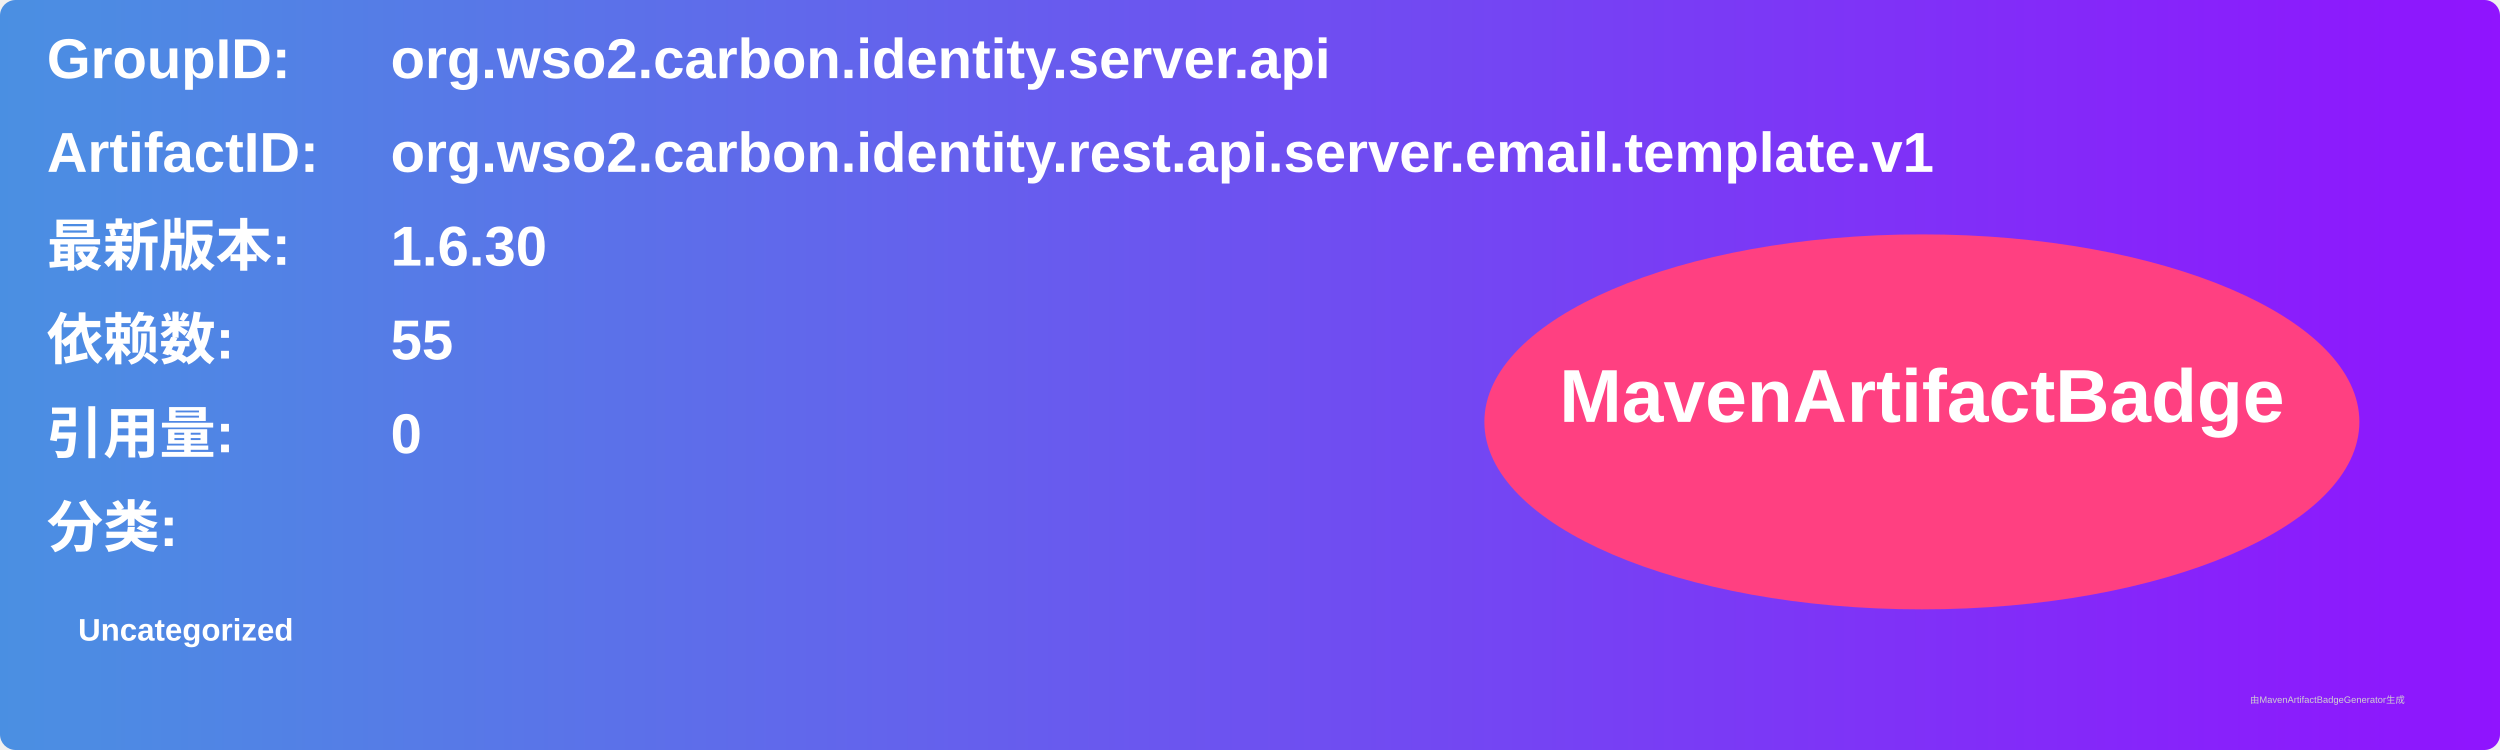
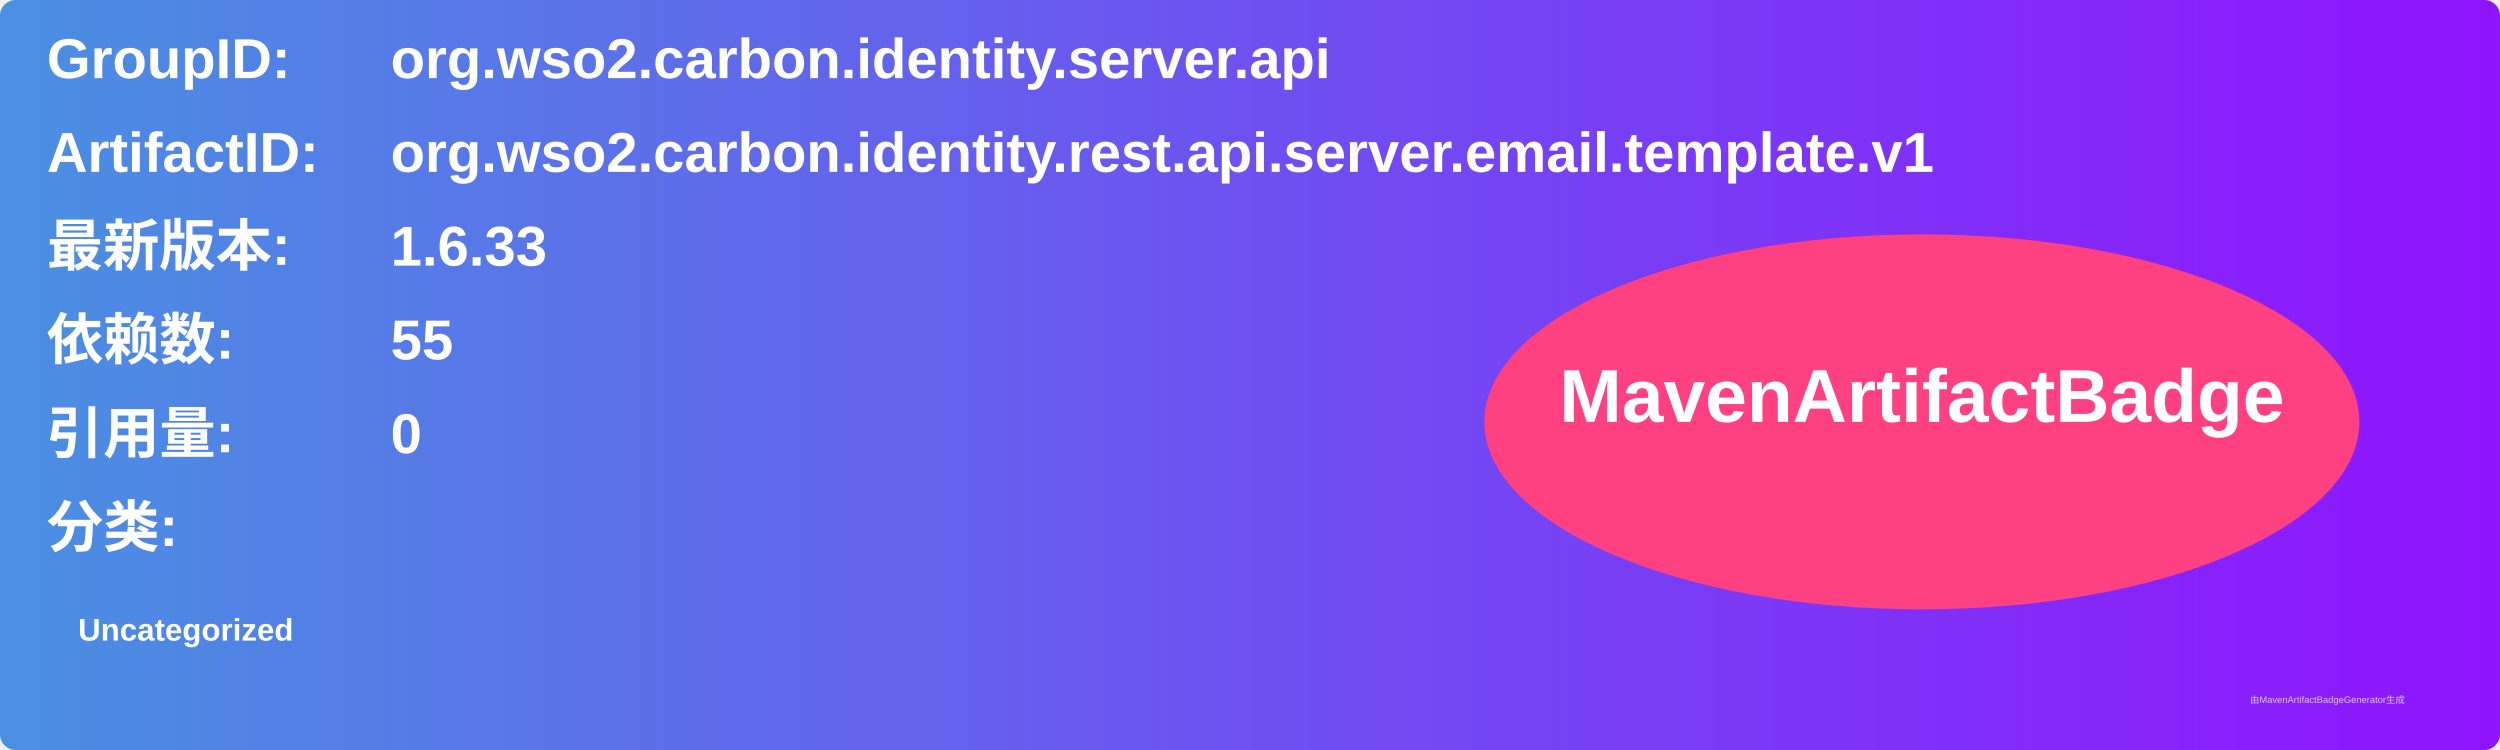
<svg xmlns="http://www.w3.org/2000/svg" width="800" height="240" viewBox="0 0 800 240">
  <linearGradient id="grad" x1="0%" y1="0%" x2="100%" y2="0%">
    <stop offset="0%" stop-color="#4a90e2" />
    <stop offset="100%" stop-color="#9013fe" />
  </linearGradient>
  <rect width="100%" height="100%" rx="5" ry="5" fill="url(#grad)" />
  <g transform="translate(15, 15)">
    <text x="0" y="10" font-family="Arial" font-size="18" fill="white" font-weight="bold" width="260">GroupID:</text>
    <text x="110" y="10" font-family="Arial" font-size="18" fill="white" font-weight="bold" width="460">org.wso2.carbon.identity.server.api</text>
    <text x="0" y="40" font-family="Arial" font-size="18" fill="white" font-weight="bold" width="260">ArtifactID:</text>
    <text x="110" y="40" font-family="Arial" font-size="18" fill="white" font-weight="bold" width="460">org.wso2.carbon.identity.rest.api.server.email.template.v1</text>
    <text x="0" y="70" font-family="Arial" font-size="18" fill="white" font-weight="bold">最新版本:</text>
    <text x="110" y="70" font-family="Arial" font-size="18" fill="white" font-weight="bold">
-       <tspan font-weight="bold">1.6.30</tspan>
+       <tspan font-weight="bold">1.6.33</tspan>
    </text>
    <text x="0" y="100" font-family="Arial" font-size="18" fill="white" font-weight="bold">依赖数: </text>
    <text x="110" y="100" font-family="Arial" font-size="18" fill="white">
      <tspan font-weight="bold">55</tspan>
    </text>
    <text x="0" y="130" font-family="Arial" font-size="18" fill="white" font-weight="bold">引用量: </text>
    <text x="110" y="130" font-family="Arial" font-size="18" fill="white">
      <tspan font-weight="bold">0</tspan>
    </text>
    <text x="0" y="160" font-family="Arial" font-size="18" fill="white" font-weight="bold">分类:</text>
    <text x="10" y="190" font-family="Arial" font-size="10" fill="white">
      <tspan font-weight="bold">Uncategorized</tspan>
    </text>
    <ellipse cx="600" cy="120" rx="140" ry="60" fill="#ff4081" />
    <text x="600" y="120" text-anchor="middle" font-family="Arial" font-size="24" fill="white" font-weight="bold">MavenArtifactBadge</text>
  </g>
  <text x="720" y="225" font-family="Arial" font-size="3" fill="#d0d0d0">由MavenArtifactBadgeGenerator生成</text>
</svg>
